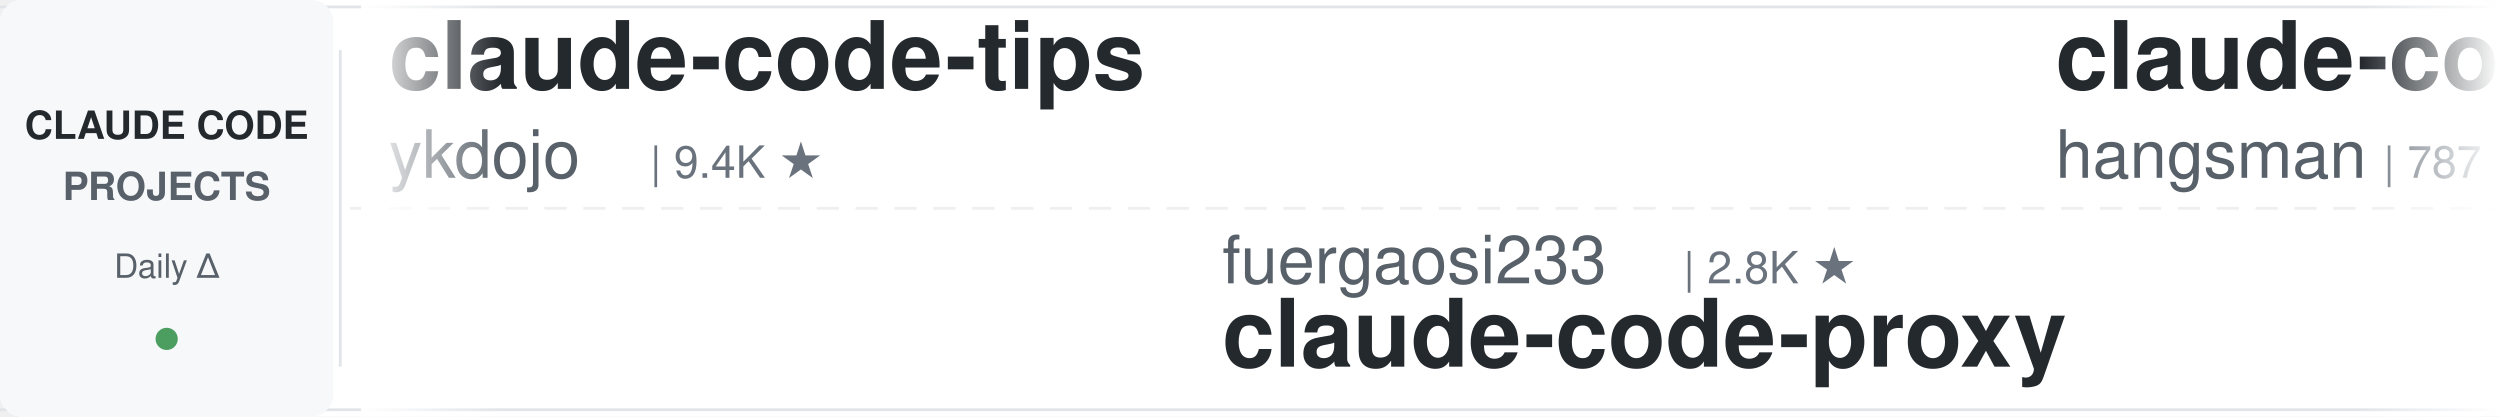
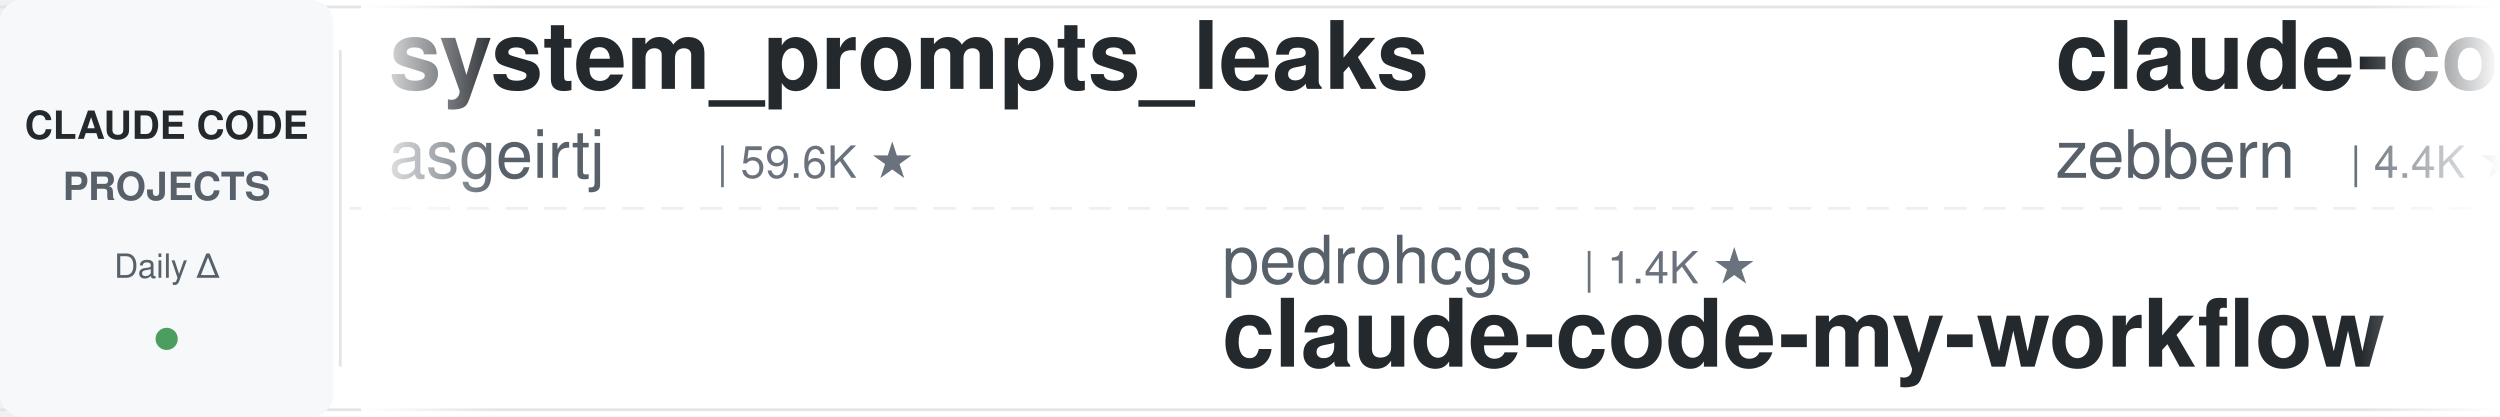
<svg xmlns="http://www.w3.org/2000/svg" width="900" height="150">
  <defs>
    <linearGradient id="leftFade" x1="0%" y1="0%" x2="100%" y2="0%">
      <stop offset="0%" style="stop-color:#ffffff;stop-opacity:1" />
      <stop offset="100%" style="stop-color:#ffffff;stop-opacity:0" />
    </linearGradient>
    <linearGradient id="rightFade" x1="0%" y1="0%" x2="100%" y2="0%">
      <stop offset="0%" style="stop-color:#ffffff;stop-opacity:0" />
      <stop offset="100%" style="stop-color:#ffffff;stop-opacity:1" />
    </linearGradient>
  </defs>
  <rect width="900" height="150" fill="#ffffff" rx="8" />
  <rect x="0" y="2" width="900" height="1" fill="#e1e4e8" />
  <rect x="0" y="147" width="900" height="1" fill="#e1e4e8" />
  <line x1="0" y1="75" x2="900" y2="75" stroke="#e1e4e8" stroke-width="1" stroke-dasharray="8 6" opacity="0.6" />
  <rect x="0" y="0" width="120" height="150" fill="#f6f8fa" rx="8" />
  <text x="60" y="50" font-family="-apple-system, BlinkMacSystemFont, 'Segoe UI', Helvetica, Arial, sans-serif" font-size="14" font-weight="600" fill="#24292e" text-anchor="middle">CLAUDE CODE</text>
  <text x="60" y="72" font-family="-apple-system, BlinkMacSystemFont, 'Segoe UI', Helvetica, Arial, sans-serif" font-size="14" font-weight="600" fill="#586069" text-anchor="middle">PROJECTS</text>
  <text x="60" y="100" font-family="-apple-system, BlinkMacSystemFont, 'Segoe UI', Helvetica, Arial, sans-serif" font-size="12" font-weight="500" fill="#586069" text-anchor="middle">Daily Δ</text>
  <circle cx="60" cy="122" r="4" fill="#22863a" opacity="0.8" />
  <rect x="122" y="18" width="1" height="114" fill="#e1e4e8" />
  <clipPath id="tickerClip">
    <rect x="130" y="0" width="770" height="150" />
  </clipPath>
  <g clip-path="url(#tickerClip)">
    <g id="tickerItems">
      <animateTransform attributeName="transform" attributeType="XML" type="translate" from="0 0" to="-3000 0" dur="54s" repeatCount="indefinite" />
      <g transform="translate(0, 0)">
-         <text x="140" y="32" font-family="-apple-system, BlinkMacSystemFont, 'Segoe UI', Helvetica, Arial, sans-serif" font-size="34" font-weight="600" fill="#24292e">claude-code-tips</text>
-         <text x="140" y="64" font-family="-apple-system, BlinkMacSystemFont, 'Segoe UI', Helvetica, Arial, sans-serif" font-size="24" font-weight="400" fill="#586069">ykdojo</text>
-         <text x="234" y="64" font-family="-apple-system, BlinkMacSystemFont, 'Segoe UI', Helvetica, Arial, sans-serif" font-size="16" font-weight="500" fill="#6a737d">| 9.4K ★</text>
+         <text x="140" y="32" font-family="-apple-system, BlinkMacSystemFont, 'Segoe UI', Helvetica, Arial, sans-serif" font-size="34" font-weight="600" fill="#24292e">system_prompts_leaks</text>
+         <text x="140" y="64" font-family="-apple-system, BlinkMacSystemFont, 'Segoe UI', Helvetica, Arial, sans-serif" font-size="24" font-weight="400" fill="#586069">asgeirtj</text>
+         <text x="258" y="64" font-family="-apple-system, BlinkMacSystemFont, 'Segoe UI', Helvetica, Arial, sans-serif" font-size="16" font-weight="500" fill="#6a737d">| 59.6K ★</text>
      </g>
      <g transform="translate(300, 0)">
-         <text x="140" y="102" font-family="-apple-system, BlinkMacSystemFont, 'Segoe UI', Helvetica, Arial, sans-serif" font-size="24" font-weight="400" fill="#586069">fuergaosi233</text>
-         <text x="306" y="102" font-family="-apple-system, BlinkMacSystemFont, 'Segoe UI', Helvetica, Arial, sans-serif" font-size="16" font-weight="500" fill="#6a737d">| 2.8K ★</text>
-         <text x="140" y="132" font-family="-apple-system, BlinkMacSystemFont, 'Segoe UI', Helvetica, Arial, sans-serif" font-size="34" font-weight="600" fill="#24292e">claude-code-proxy</text>
+         <text x="140" y="102" font-family="-apple-system, BlinkMacSystemFont, 'Segoe UI', Helvetica, Arial, sans-serif" font-size="24" font-weight="400" fill="#586069">pedrohcgs</text>
+         <text x="270" y="102" font-family="-apple-system, BlinkMacSystemFont, 'Segoe UI', Helvetica, Arial, sans-serif" font-size="16" font-weight="500" fill="#6a737d">| 1.4K ★</text>
+         <text x="140" y="132" font-family="-apple-system, BlinkMacSystemFont, 'Segoe UI', Helvetica, Arial, sans-serif" font-size="34" font-weight="600" fill="#24292e">claude-code-my-workflow</text>
      </g>
      <g transform="translate(600, 0)">
-         <text x="140" y="32" font-family="-apple-system, BlinkMacSystemFont, 'Segoe UI', Helvetica, Arial, sans-serif" font-size="34" font-weight="600" fill="#24292e">claude-code-source</text>
-         <text x="140" y="64" font-family="-apple-system, BlinkMacSystemFont, 'Segoe UI', Helvetica, Arial, sans-serif" font-size="24" font-weight="400" fill="#586069">hangsman</text>
-         <text x="258" y="64" font-family="-apple-system, BlinkMacSystemFont, 'Segoe UI', Helvetica, Arial, sans-serif" font-size="16" font-weight="500" fill="#6a737d">| 787 ★</text>
+         <text x="140" y="32" font-family="-apple-system, BlinkMacSystemFont, 'Segoe UI', Helvetica, Arial, sans-serif" font-size="34" font-weight="600" fill="#24292e">claude-code-guide</text>
+         <text x="140" y="64" font-family="-apple-system, BlinkMacSystemFont, 'Segoe UI', Helvetica, Arial, sans-serif" font-size="24" font-weight="400" fill="#586069">zebbern</text>
+         <text x="246" y="64" font-family="-apple-system, BlinkMacSystemFont, 'Segoe UI', Helvetica, Arial, sans-serif" font-size="16" font-weight="500" fill="#6a737d">| 4.4K ★</text>
      </g>
      <g transform="translate(900, 0)">
-         <text x="140" y="102" font-family="-apple-system, BlinkMacSystemFont, 'Segoe UI', Helvetica, Arial, sans-serif" font-size="24" font-weight="400" fill="#586069">Maciek-roboblog</text>
-         <text x="342" y="102" font-family="-apple-system, BlinkMacSystemFont, 'Segoe UI', Helvetica, Arial, sans-serif" font-size="16" font-weight="500" fill="#6a737d">| 8.5K ★</text>
-         <text x="140" y="132" font-family="-apple-system, BlinkMacSystemFont, 'Segoe UI', Helvetica, Arial, sans-serif" font-size="34" font-weight="600" fill="#24292e">Claude-Code-Usage-Monito...</text>
+         <text x="140" y="102" font-family="-apple-system, BlinkMacSystemFont, 'Segoe UI', Helvetica, Arial, sans-serif" font-size="24" font-weight="400" fill="#586069">Yuyz0112</text>
+         <text x="258" y="102" font-family="-apple-system, BlinkMacSystemFont, 'Segoe UI', Helvetica, Arial, sans-serif" font-size="16" font-weight="500" fill="#6a737d">| 2.4K ★</text>
+         <text x="140" y="132" font-family="-apple-system, BlinkMacSystemFont, 'Segoe UI', Helvetica, Arial, sans-serif" font-size="34" font-weight="600" fill="#24292e">claude-code-reverse</text>
      </g>
      <g transform="translate(1200, 0)">
        <text x="140" y="32" font-family="-apple-system, BlinkMacSystemFont, 'Segoe UI', Helvetica, Arial, sans-serif" font-size="34" font-weight="600" fill="#24292e">claude-code-source-build</text>
        <text x="140" y="64" font-family="-apple-system, BlinkMacSystemFont, 'Segoe UI', Helvetica, Arial, sans-serif" font-size="24" font-weight="400" fill="#586069">andrew-kramer-inno</text>
        <text x="378" y="64" font-family="-apple-system, BlinkMacSystemFont, 'Segoe UI', Helvetica, Arial, sans-serif" font-size="16" font-weight="500" fill="#6a737d">| 594 ★</text>
      </g>
      <g transform="translate(1500, 0)">
-         <text x="140" y="102" font-family="-apple-system, BlinkMacSystemFont, 'Segoe UI', Helvetica, Arial, sans-serif" font-size="24" font-weight="400" fill="#586069">1rgs</text>
-         <text x="210" y="102" font-family="-apple-system, BlinkMacSystemFont, 'Segoe UI', Helvetica, Arial, sans-serif" font-size="16" font-weight="500" fill="#6a737d">| 3.7K ★</text>
-         <text x="140" y="132" font-family="-apple-system, BlinkMacSystemFont, 'Segoe UI', Helvetica, Arial, sans-serif" font-size="34" font-weight="600" fill="#24292e">claude-code-proxy</text>
+         <text x="140" y="102" font-family="-apple-system, BlinkMacSystemFont, 'Segoe UI', Helvetica, Arial, sans-serif" font-size="24" font-weight="400" fill="#586069">Cranot</text>
+         <text x="234" y="102" font-family="-apple-system, BlinkMacSystemFont, 'Segoe UI', Helvetica, Arial, sans-serif" font-size="16" font-weight="500" fill="#6a737d">| 2.8K ★</text>
+         <text x="140" y="132" font-family="-apple-system, BlinkMacSystemFont, 'Segoe UI', Helvetica, Arial, sans-serif" font-size="34" font-weight="600" fill="#24292e">claude-code-guide</text>
      </g>
      <g transform="translate(1800, 0)">
-         <text x="140" y="32" font-family="-apple-system, BlinkMacSystemFont, 'Segoe UI', Helvetica, Arial, sans-serif" font-size="34" font-weight="600" fill="#24292e">awesome-claude-code-tool...</text>
-         <text x="140" y="64" font-family="-apple-system, BlinkMacSystemFont, 'Segoe UI', Helvetica, Arial, sans-serif" font-size="24" font-weight="400" fill="#586069">rohitg00</text>
-         <text x="258" y="64" font-family="-apple-system, BlinkMacSystemFont, 'Segoe UI', Helvetica, Arial, sans-serif" font-size="16" font-weight="500" fill="#6a737d">| 2.4K ★</text>
+         <text x="140" y="32" font-family="-apple-system, BlinkMacSystemFont, 'Segoe UI', Helvetica, Arial, sans-serif" font-size="34" font-weight="600" fill="#24292e">claude-code-action</text>
+         <text x="140" y="64" font-family="-apple-system, BlinkMacSystemFont, 'Segoe UI', Helvetica, Arial, sans-serif" font-size="24" font-weight="400" fill="#586069">anthropics</text>
+         <text x="282" y="64" font-family="-apple-system, BlinkMacSystemFont, 'Segoe UI', Helvetica, Arial, sans-serif" font-size="16" font-weight="500" fill="#6a737d">| 8.4K ★</text>
      </g>
      <g transform="translate(2100, 0)">
+         <text x="140" y="102" font-family="-apple-system, BlinkMacSystemFont, 'Segoe UI', Helvetica, Arial, sans-serif" font-size="24" font-weight="400" fill="#586069">xu-xiang</text>
+         <text x="258" y="102" font-family="-apple-system, BlinkMacSystemFont, 'Segoe UI', Helvetica, Arial, sans-serif" font-size="16" font-weight="500" fill="#6a737d">| 1.7K ★</text>
+         <text x="140" y="132" font-family="-apple-system, BlinkMacSystemFont, 'Segoe UI', Helvetica, Arial, sans-serif" font-size="34" font-weight="600" fill="#24292e">everything-claude-code-z...</text>
+       </g>
+       <g transform="translate(2400, 0)">
+         <text x="140" y="32" font-family="-apple-system, BlinkMacSystemFont, 'Segoe UI', Helvetica, Arial, sans-serif" font-size="34" font-weight="600" fill="#24292e">claude-code-from-source</text>
+         <text x="140" y="64" font-family="-apple-system, BlinkMacSystemFont, 'Segoe UI', Helvetica, Arial, sans-serif" font-size="24" font-weight="400" fill="#586069">alejandrobalderas</text>
+         <text x="366" y="64" font-family="-apple-system, BlinkMacSystemFont, 'Segoe UI', Helvetica, Arial, sans-serif" font-size="16" font-weight="500" fill="#6a737d">| 2.7K ★</text>
+       </g>
+       <g transform="translate(2700, 0)">
        <text x="140" y="102" font-family="-apple-system, BlinkMacSystemFont, 'Segoe UI', Helvetica, Arial, sans-serif" font-size="24" font-weight="400" fill="#586069">anthropics</text>
-         <text x="282" y="102" font-family="-apple-system, BlinkMacSystemFont, 'Segoe UI', Helvetica, Arial, sans-serif" font-size="16" font-weight="500" fill="#6a737d">| 163.2K ★</text>
+         <text x="282" y="102" font-family="-apple-system, BlinkMacSystemFont, 'Segoe UI', Helvetica, Arial, sans-serif" font-size="16" font-weight="500" fill="#6a737d">| 163.3K ★</text>
        <text x="140" y="132" font-family="-apple-system, BlinkMacSystemFont, 'Segoe UI', Helvetica, Arial, sans-serif" font-size="34" font-weight="600" fill="#24292e">skills</text>
      </g>
-       <g transform="translate(2400, 0)">
-         <text x="140" y="32" font-family="-apple-system, BlinkMacSystemFont, 'Segoe UI', Helvetica, Arial, sans-serif" font-size="34" font-weight="600" fill="#24292e">awesome-claude-code-suba...</text>
-         <text x="140" y="64" font-family="-apple-system, BlinkMacSystemFont, 'Segoe UI', Helvetica, Arial, sans-serif" font-size="24" font-weight="400" fill="#586069">VoltAgent</text>
-         <text x="270" y="64" font-family="-apple-system, BlinkMacSystemFont, 'Segoe UI', Helvetica, Arial, sans-serif" font-size="16" font-weight="500" fill="#6a737d">| 23.6K ★</text>
-       </g>
-       <g transform="translate(2700, 0)">
-         <text x="140" y="102" font-family="-apple-system, BlinkMacSystemFont, 'Segoe UI', Helvetica, Arial, sans-serif" font-size="24" font-weight="400" fill="#586069">musistudio</text>
-         <text x="282" y="102" font-family="-apple-system, BlinkMacSystemFont, 'Segoe UI', Helvetica, Arial, sans-serif" font-size="16" font-weight="500" fill="#6a737d">| 36.1K ★</text>
-         <text x="140" y="132" font-family="-apple-system, BlinkMacSystemFont, 'Segoe UI', Helvetica, Arial, sans-serif" font-size="34" font-weight="600" fill="#24292e">claude-code-router</text>
-       </g>
      <g transform="translate(3000, 0)">
-         <text x="140" y="32" font-family="-apple-system, BlinkMacSystemFont, 'Segoe UI', Helvetica, Arial, sans-serif" font-size="34" font-weight="600" fill="#24292e">claude-code-tips</text>
-         <text x="140" y="64" font-family="-apple-system, BlinkMacSystemFont, 'Segoe UI', Helvetica, Arial, sans-serif" font-size="24" font-weight="400" fill="#586069">ykdojo</text>
-         <text x="234" y="64" font-family="-apple-system, BlinkMacSystemFont, 'Segoe UI', Helvetica, Arial, sans-serif" font-size="16" font-weight="500" fill="#6a737d">| 9.4K ★</text>
+         <text x="140" y="32" font-family="-apple-system, BlinkMacSystemFont, 'Segoe UI', Helvetica, Arial, sans-serif" font-size="34" font-weight="600" fill="#24292e">system_prompts_leaks</text>
+         <text x="140" y="64" font-family="-apple-system, BlinkMacSystemFont, 'Segoe UI', Helvetica, Arial, sans-serif" font-size="24" font-weight="400" fill="#586069">asgeirtj</text>
+         <text x="258" y="64" font-family="-apple-system, BlinkMacSystemFont, 'Segoe UI', Helvetica, Arial, sans-serif" font-size="16" font-weight="500" fill="#6a737d">| 59.6K ★</text>
      </g>
      <g transform="translate(3300, 0)">
-         <text x="140" y="102" font-family="-apple-system, BlinkMacSystemFont, 'Segoe UI', Helvetica, Arial, sans-serif" font-size="24" font-weight="400" fill="#586069">fuergaosi233</text>
-         <text x="306" y="102" font-family="-apple-system, BlinkMacSystemFont, 'Segoe UI', Helvetica, Arial, sans-serif" font-size="16" font-weight="500" fill="#6a737d">| 2.8K ★</text>
-         <text x="140" y="132" font-family="-apple-system, BlinkMacSystemFont, 'Segoe UI', Helvetica, Arial, sans-serif" font-size="34" font-weight="600" fill="#24292e">claude-code-proxy</text>
+         <text x="140" y="102" font-family="-apple-system, BlinkMacSystemFont, 'Segoe UI', Helvetica, Arial, sans-serif" font-size="24" font-weight="400" fill="#586069">pedrohcgs</text>
+         <text x="270" y="102" font-family="-apple-system, BlinkMacSystemFont, 'Segoe UI', Helvetica, Arial, sans-serif" font-size="16" font-weight="500" fill="#6a737d">| 1.4K ★</text>
+         <text x="140" y="132" font-family="-apple-system, BlinkMacSystemFont, 'Segoe UI', Helvetica, Arial, sans-serif" font-size="34" font-weight="600" fill="#24292e">claude-code-my-workflow</text>
      </g>
      <g transform="translate(3600, 0)">
-         <text x="140" y="32" font-family="-apple-system, BlinkMacSystemFont, 'Segoe UI', Helvetica, Arial, sans-serif" font-size="34" font-weight="600" fill="#24292e">claude-code-source</text>
-         <text x="140" y="64" font-family="-apple-system, BlinkMacSystemFont, 'Segoe UI', Helvetica, Arial, sans-serif" font-size="24" font-weight="400" fill="#586069">hangsman</text>
-         <text x="258" y="64" font-family="-apple-system, BlinkMacSystemFont, 'Segoe UI', Helvetica, Arial, sans-serif" font-size="16" font-weight="500" fill="#6a737d">| 787 ★</text>
+         <text x="140" y="32" font-family="-apple-system, BlinkMacSystemFont, 'Segoe UI', Helvetica, Arial, sans-serif" font-size="34" font-weight="600" fill="#24292e">claude-code-guide</text>
+         <text x="140" y="64" font-family="-apple-system, BlinkMacSystemFont, 'Segoe UI', Helvetica, Arial, sans-serif" font-size="24" font-weight="400" fill="#586069">zebbern</text>
+         <text x="246" y="64" font-family="-apple-system, BlinkMacSystemFont, 'Segoe UI', Helvetica, Arial, sans-serif" font-size="16" font-weight="500" fill="#6a737d">| 4.4K ★</text>
      </g>
      <g transform="translate(3900, 0)">
-         <text x="140" y="102" font-family="-apple-system, BlinkMacSystemFont, 'Segoe UI', Helvetica, Arial, sans-serif" font-size="24" font-weight="400" fill="#586069">Maciek-roboblog</text>
-         <text x="342" y="102" font-family="-apple-system, BlinkMacSystemFont, 'Segoe UI', Helvetica, Arial, sans-serif" font-size="16" font-weight="500" fill="#6a737d">| 8.5K ★</text>
-         <text x="140" y="132" font-family="-apple-system, BlinkMacSystemFont, 'Segoe UI', Helvetica, Arial, sans-serif" font-size="34" font-weight="600" fill="#24292e">Claude-Code-Usage-Monito...</text>
+         <text x="140" y="102" font-family="-apple-system, BlinkMacSystemFont, 'Segoe UI', Helvetica, Arial, sans-serif" font-size="24" font-weight="400" fill="#586069">Yuyz0112</text>
+         <text x="258" y="102" font-family="-apple-system, BlinkMacSystemFont, 'Segoe UI', Helvetica, Arial, sans-serif" font-size="16" font-weight="500" fill="#6a737d">| 2.4K ★</text>
+         <text x="140" y="132" font-family="-apple-system, BlinkMacSystemFont, 'Segoe UI', Helvetica, Arial, sans-serif" font-size="34" font-weight="600" fill="#24292e">claude-code-reverse</text>
      </g>
    </g>
  </g>
  <rect x="130" y="0" width="50" height="150" fill="url(#leftFade)" />
  <rect x="850" y="0" width="50" height="150" fill="url(#rightFade)" />
</svg>
